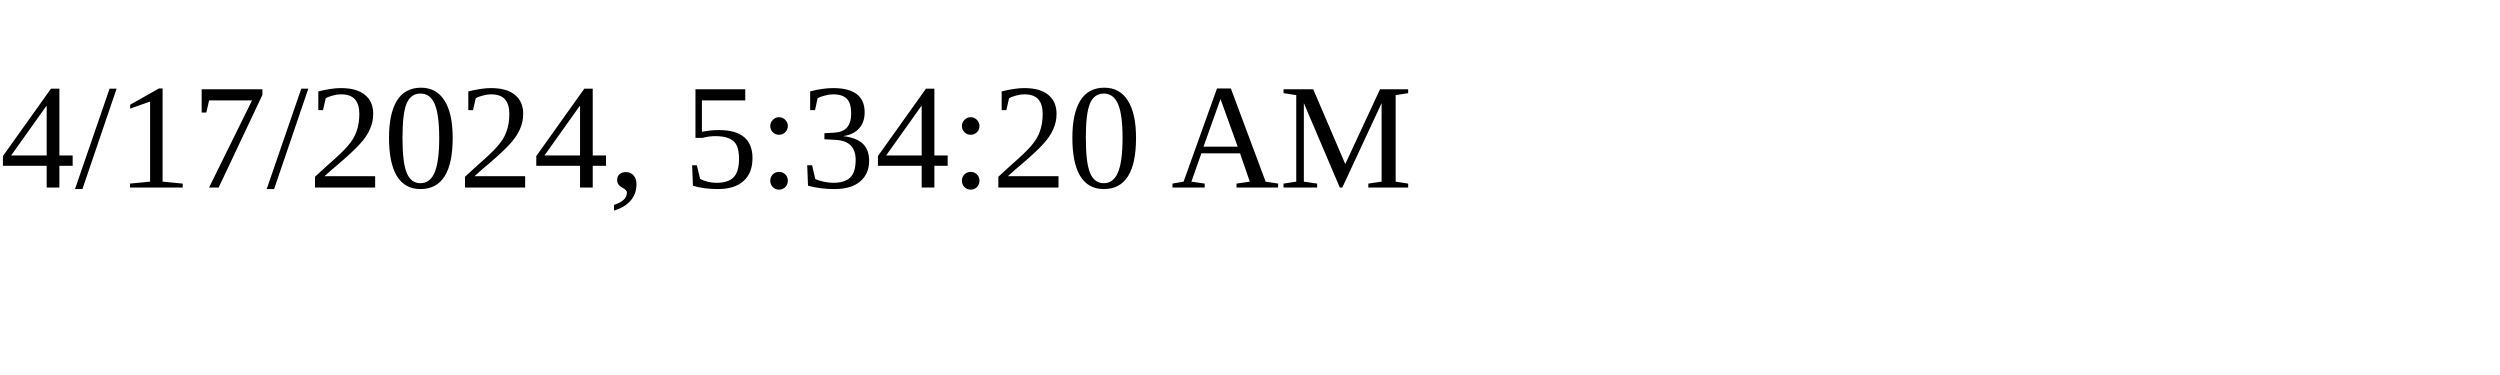
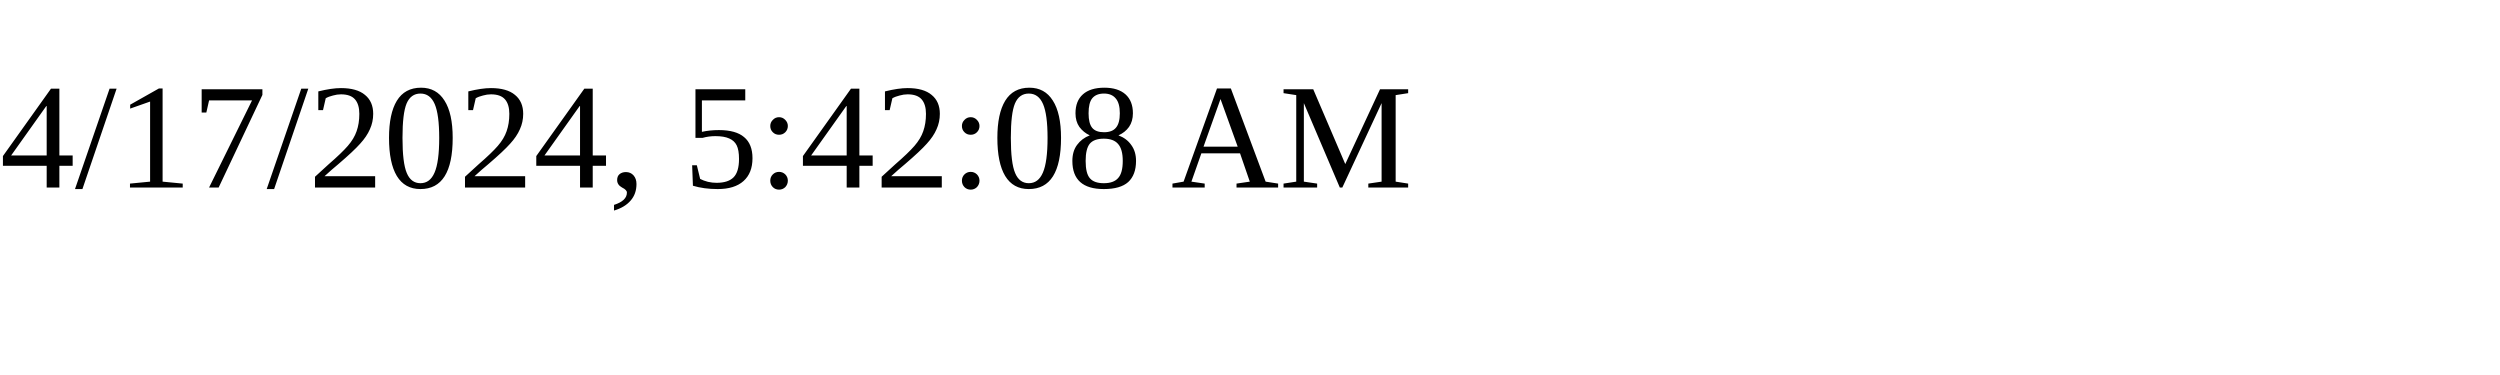
<svg xmlns="http://www.w3.org/2000/svg" height="30" width="200">
-   <text x="0" y="15">4/17/2024, 5:34:20 AM</text>
+   <text x="0" y="15">4/17/2024, 5:42:08 AM</text>
</svg>
